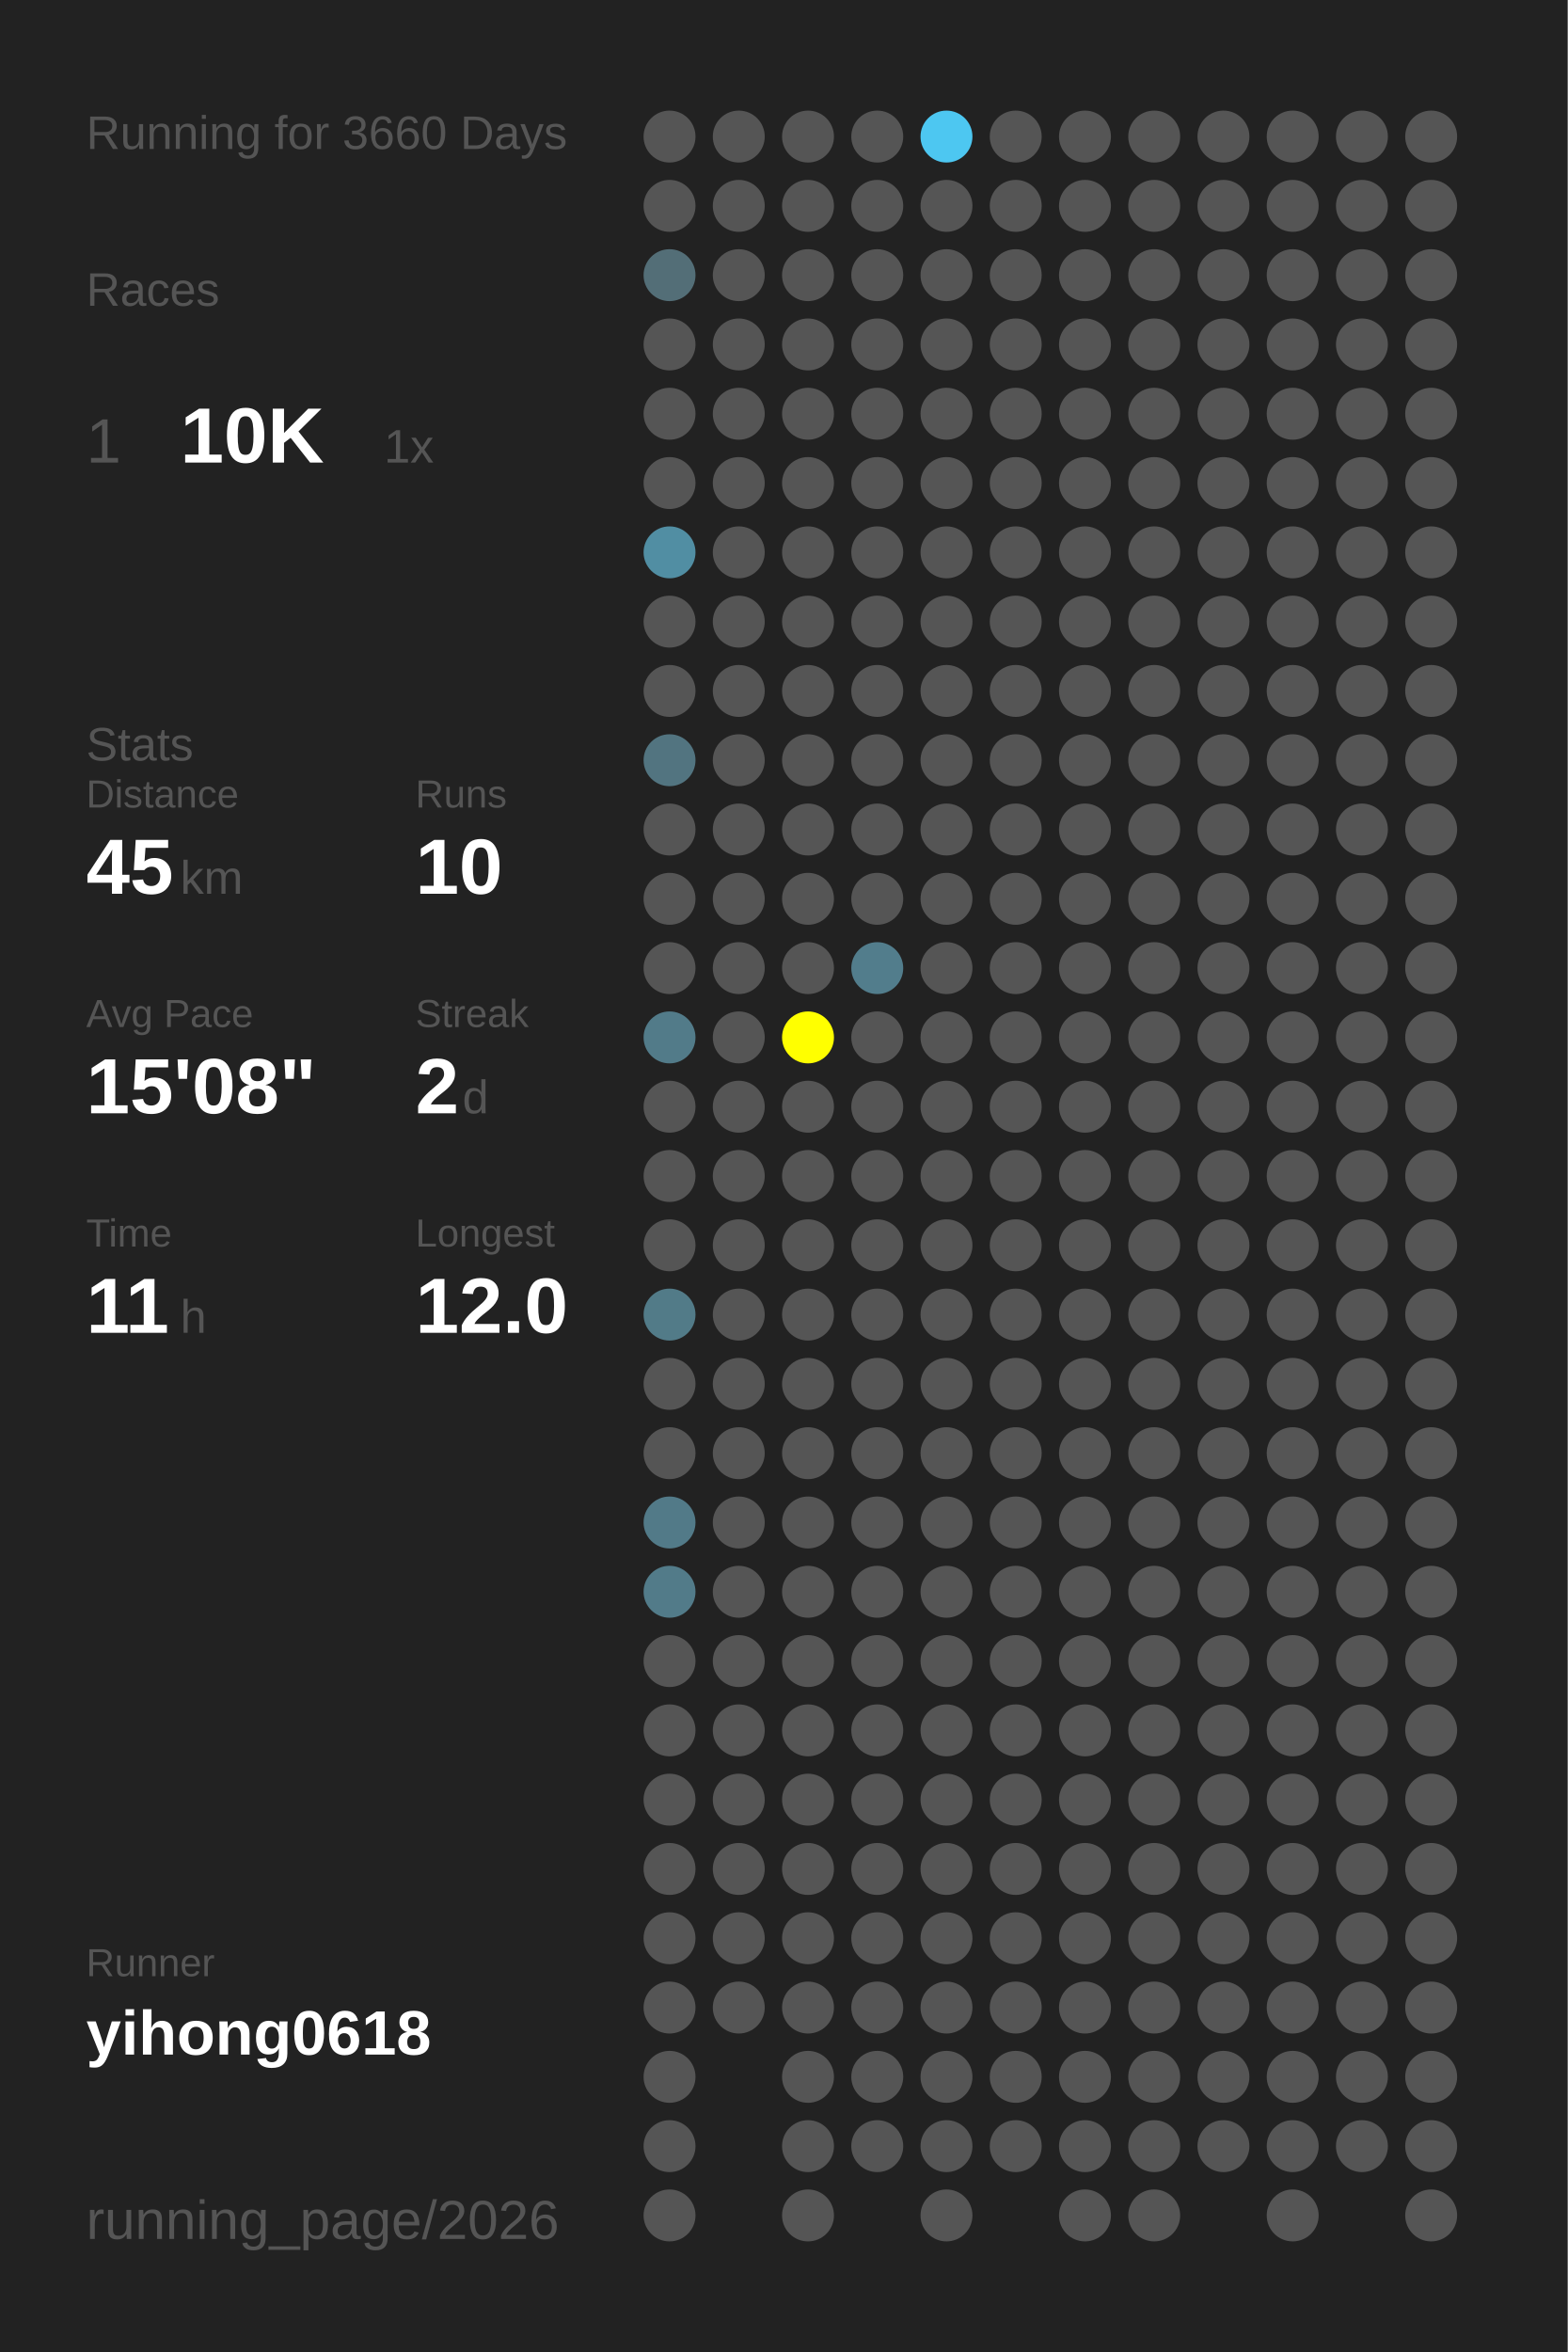
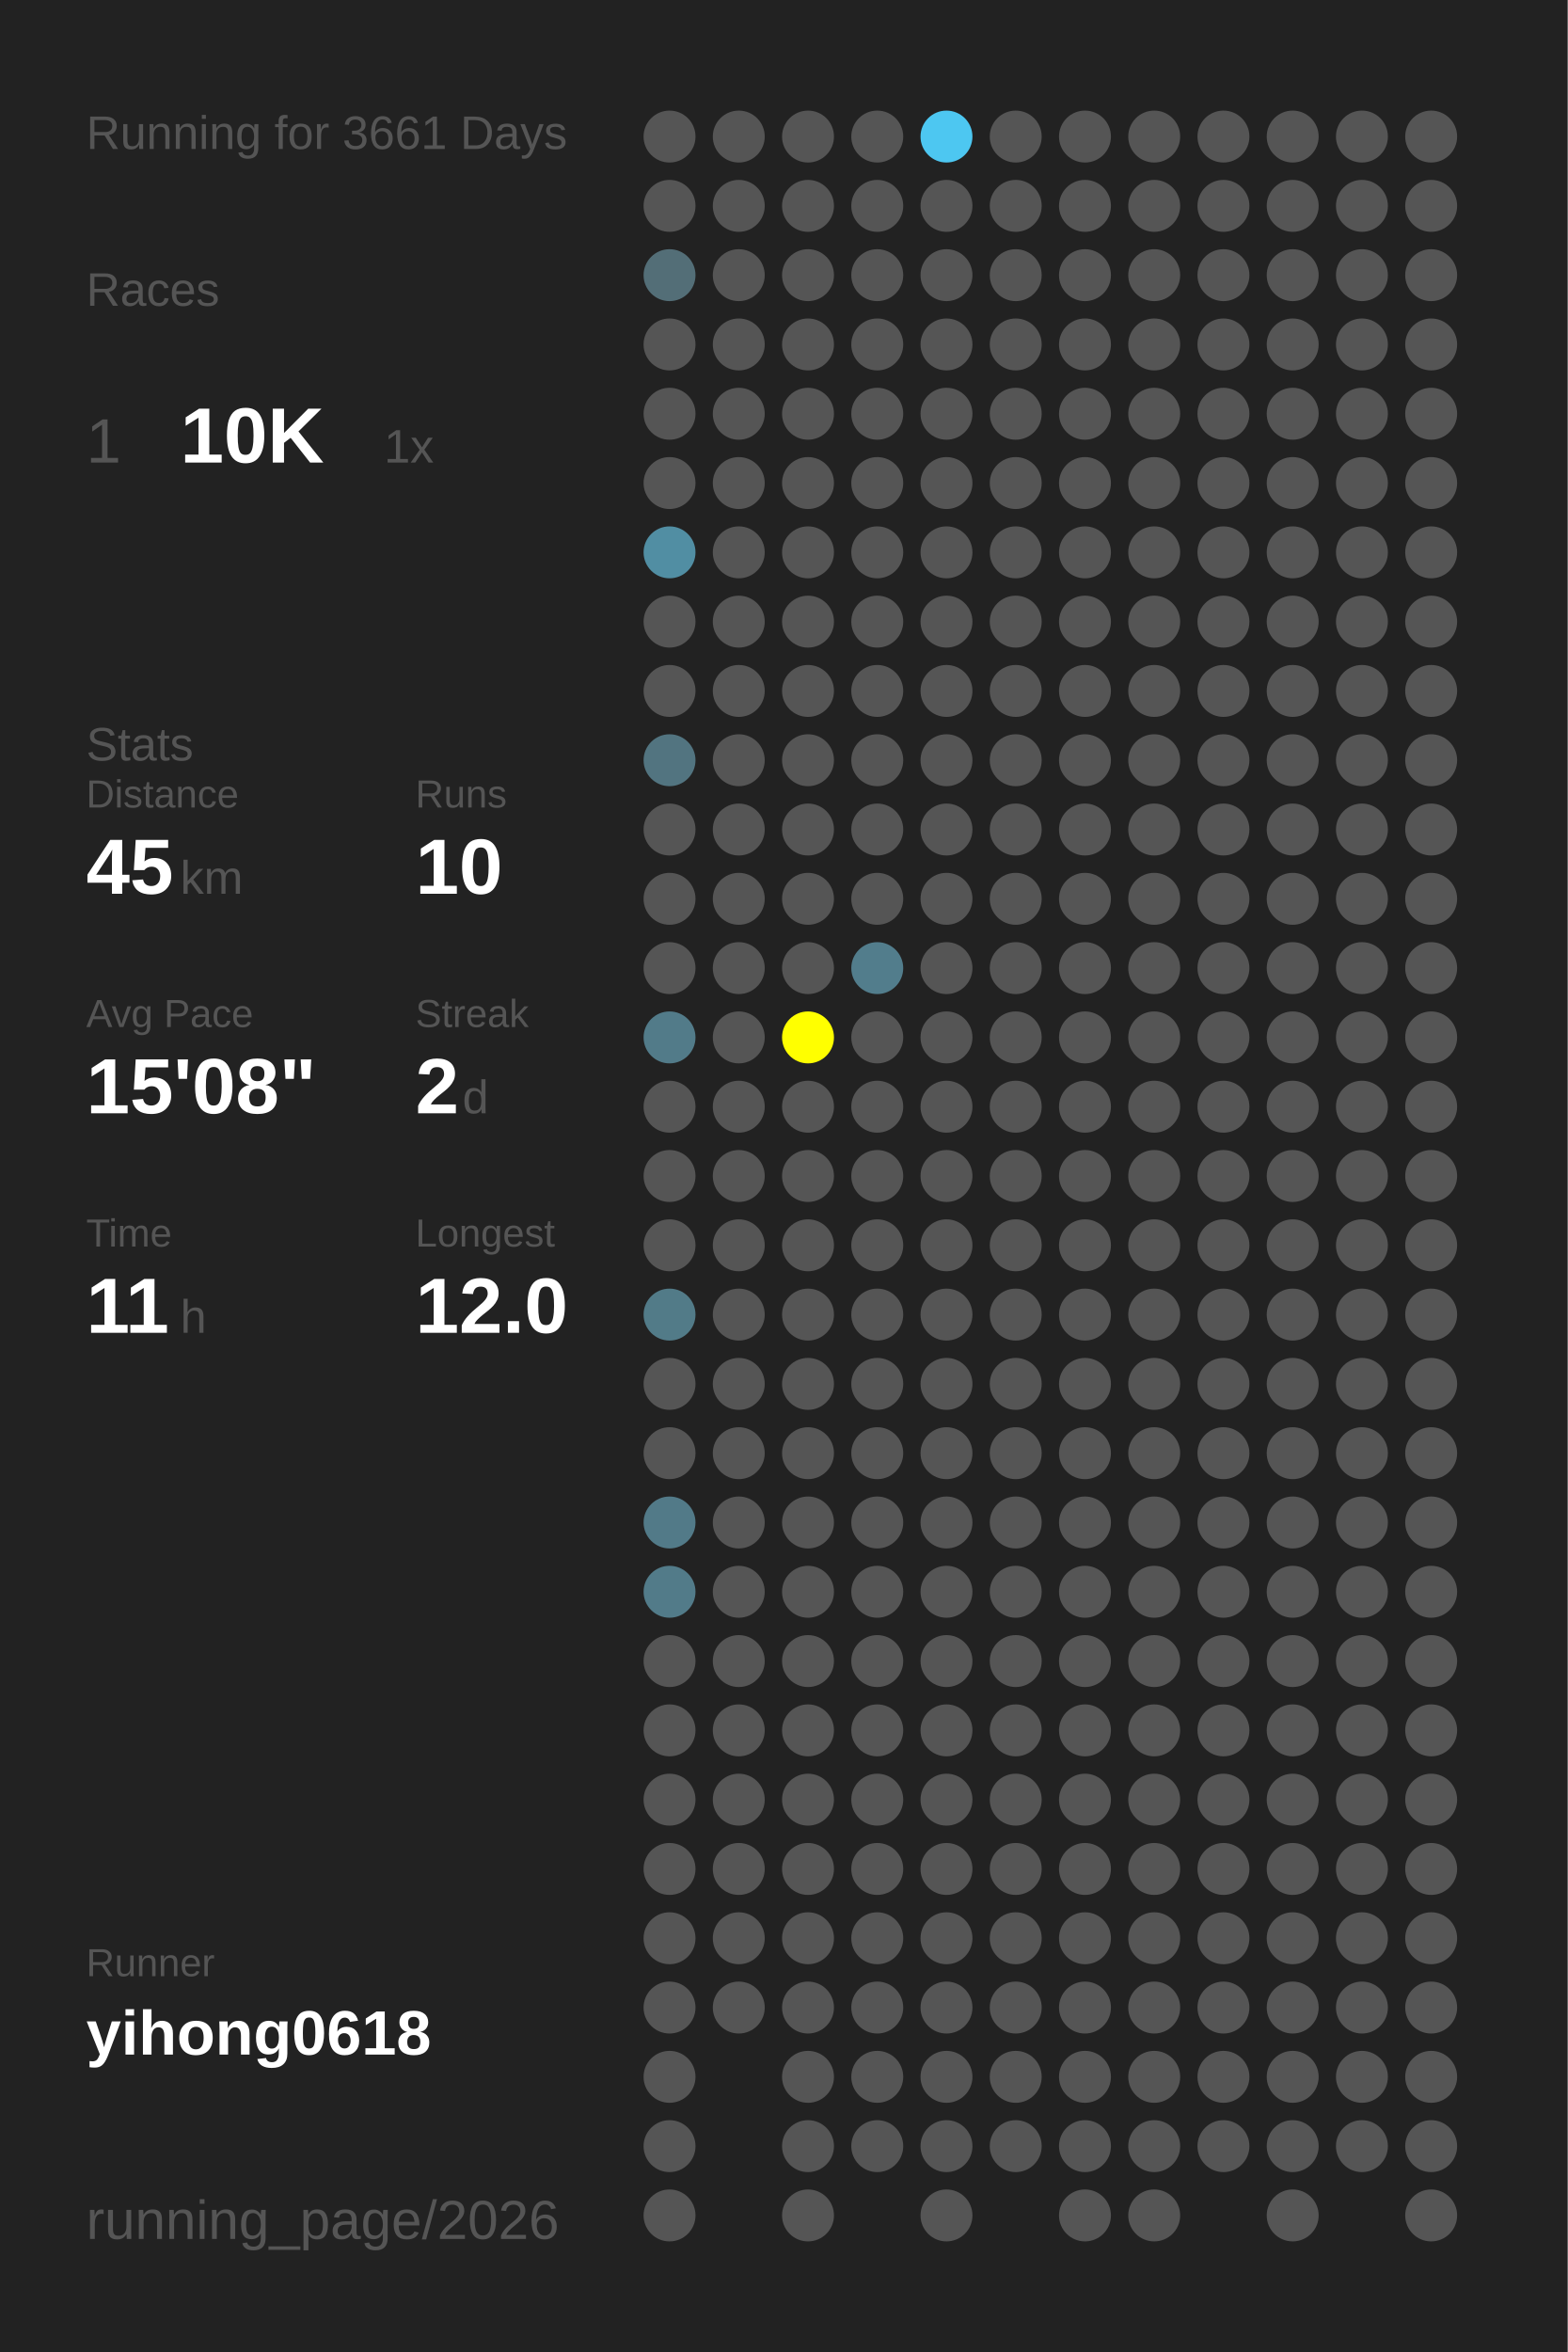
<svg xmlns="http://www.w3.org/2000/svg" baseProfile="full" height="300mm" version="1.1" viewBox="0,0,200,300" width="200mm">
  <defs />
  <rect fill="#222222" height="300" width="200" x="0" y="0" />
-   <text fill="#555555" style="font-size:6px; font-family:Arial;" x="11" y="19">Running for 3660 Days</text>
+   <text fill="#555555" style="font-size:6px; font-family:Arial;" x="11" y="19">Running for 3661 Days</text>
  <text fill="#555555" style="font-size:6px; font-family:Arial;" x="11" y="39">Races</text>
  <text fill="#555555" style="font-size:8px; font-family:Arial;" x="11" y="59">1</text>
  <text fill="#FFFFFF" style="font-size:10px; font-family:Arial; font-weight:bold;" x="23" y="59">10K</text>
  <text fill="#555555" style="font-size:6px; font-family:Arial;" x="49" y="59">1x</text>
  <text fill="#555555" style="font-size:6px; font-family:Arial;" x="11" y="97">Stats</text>
  <text fill="#555555" style="font-size:5px; font-family:Arial;" x="11" y="103">Distance</text>
  <text fill="#FFFFFF" style="font-size:10px; font-family:Arial; font-weight:bold;" x="11" y="114">45</text>
  <text fill="#555555" style="font-size:6px; font-family:Arial;" x="23" y="114">km</text>
  <text fill="#555555" style="font-size:5px; font-family:Arial;" x="53" y="103">Runs</text>
  <text fill="#FFFFFF" style="font-size:10px; font-family:Arial; font-weight:bold;" x="53" y="114">10</text>
  <text fill="#555555" style="font-size:5px; font-family:Arial;" x="11" y="131">Avg Pace</text>
  <text fill="#FFFFFF" style="font-size:10px; font-family:Arial; font-weight:bold;" x="11" y="142">15'08"</text>
  <text fill="#555555" style="font-size:5px; font-family:Arial;" x="53" y="131">Streak</text>
  <text fill="#FFFFFF" style="font-size:10px; font-family:Arial; font-weight:bold;" x="53" y="142">2</text>
  <text fill="#555555" style="font-size:6px; font-family:Arial;" x="59" y="142">d</text>
  <text fill="#555555" style="font-size:5px; font-family:Arial;" x="11" y="159">Time</text>
  <text fill="#FFFFFF" style="font-size:10px; font-family:Arial; font-weight:bold;" x="11" y="170">11</text>
  <text fill="#555555" style="font-size:6px; font-family:Arial;" x="23" y="170">h</text>
  <text fill="#555555" style="font-size:5px; font-family:Arial;" x="53" y="159">Longest</text>
  <text fill="#FFFFFF" style="font-size:10px; font-family:Arial; font-weight:bold;" x="53" y="170">12.0</text>
  <text fill="#555555" style="font-size:5px; font-family:Arial;" x="11" y="252.065">Runner</text>
  <text fill="#FFFFFF" style="font-size:8px; font-family:Arial; font-weight:bold;" x="11" y="262.065">yihong0618</text>
  <text fill="#555555" style="font-size:7px; font-family:Arial;" x="11" y="285.581">running_page/2026</text>
  <circle cx="85.417" cy="17.419" fill="#555555" r="3.312" />
  <circle cx="85.417" cy="26.258" fill="#555555" r="3.312" />
  <circle cx="85.417" cy="35.097" fill="#536e77" r="3.312" />
  <circle cx="85.417" cy="43.935" fill="#555555" r="3.312" />
  <circle cx="85.417" cy="52.774" fill="#555555" r="3.312" />
  <circle cx="85.417" cy="61.613" fill="#555555" r="3.312" />
  <circle cx="85.417" cy="70.452" fill="#518ea3" r="3.312" />
  <circle cx="85.417" cy="79.29" fill="#555555" r="3.312" />
  <circle cx="85.417" cy="88.129" fill="#555555" r="3.312" />
  <circle cx="85.417" cy="96.968" fill="#527480" r="3.312" />
  <circle cx="85.417" cy="105.806" fill="#555555" r="3.312" />
  <circle cx="85.417" cy="114.645" fill="#555555" r="3.312" />
  <circle cx="85.417" cy="123.484" fill="#555555" r="3.312" />
  <circle cx="85.417" cy="132.323" fill="#527b89" r="3.312" />
  <circle cx="85.417" cy="141.161" fill="#555555" r="3.312" />
  <circle cx="85.417" cy="150" fill="#555555" r="3.312" />
  <circle cx="85.417" cy="158.839" fill="#555555" r="3.312" />
  <circle cx="85.417" cy="167.677" fill="#527b88" r="3.312" />
  <circle cx="85.417" cy="176.516" fill="#555555" r="3.312" />
  <circle cx="85.417" cy="185.355" fill="#555555" r="3.312" />
  <circle cx="85.417" cy="194.194" fill="#527a88" r="3.312" />
  <circle cx="85.417" cy="203.032" fill="#527b89" r="3.312" />
  <circle cx="85.417" cy="211.871" fill="#555555" r="3.312" />
  <circle cx="85.417" cy="220.71" fill="#555555" r="3.312" />
  <circle cx="85.417" cy="229.548" fill="#555555" r="3.312" />
  <circle cx="85.417" cy="238.387" fill="#555555" r="3.312" />
  <circle cx="85.417" cy="247.226" fill="#555555" r="3.312" />
  <circle cx="85.417" cy="256.065" fill="#555555" r="3.312" />
  <circle cx="85.417" cy="264.903" fill="#555555" r="3.312" />
  <circle cx="85.417" cy="273.742" fill="#555555" r="3.312" />
  <circle cx="85.417" cy="282.581" fill="#555555" r="3.312" />
  <circle cx="94.25" cy="17.419" fill="#555555" r="3.312" />
  <circle cx="94.25" cy="26.258" fill="#555555" r="3.312" />
  <circle cx="94.25" cy="35.097" fill="#555555" r="3.312" />
  <circle cx="94.25" cy="43.935" fill="#555555" r="3.312" />
  <circle cx="94.25" cy="52.774" fill="#555555" r="3.312" />
  <circle cx="94.25" cy="61.613" fill="#555555" r="3.312" />
  <circle cx="94.25" cy="70.452" fill="#555555" r="3.312" />
  <circle cx="94.25" cy="79.29" fill="#555555" r="3.312" />
  <circle cx="94.25" cy="88.129" fill="#555555" r="3.312" />
  <circle cx="94.25" cy="96.968" fill="#555555" r="3.312" />
  <circle cx="94.25" cy="105.806" fill="#555555" r="3.312" />
  <circle cx="94.25" cy="114.645" fill="#555555" r="3.312" />
  <circle cx="94.25" cy="123.484" fill="#555555" r="3.312" />
  <circle cx="94.25" cy="132.323" fill="#555555" r="3.312" />
  <circle cx="94.25" cy="141.161" fill="#555555" r="3.312" />
  <circle cx="94.25" cy="150" fill="#555555" r="3.312" />
  <circle cx="94.25" cy="158.839" fill="#555555" r="3.312" />
  <circle cx="94.25" cy="167.677" fill="#555555" r="3.312" />
  <circle cx="94.25" cy="176.516" fill="#555555" r="3.312" />
  <circle cx="94.25" cy="185.355" fill="#555555" r="3.312" />
  <circle cx="94.25" cy="194.194" fill="#555555" r="3.312" />
  <circle cx="94.25" cy="203.032" fill="#555555" r="3.312" />
  <circle cx="94.25" cy="211.871" fill="#555555" r="3.312" />
  <circle cx="94.25" cy="220.71" fill="#555555" r="3.312" />
  <circle cx="94.25" cy="229.548" fill="#555555" r="3.312" />
  <circle cx="94.25" cy="238.387" fill="#555555" r="3.312" />
  <circle cx="94.25" cy="247.226" fill="#555555" r="3.312" />
  <circle cx="94.25" cy="256.065" fill="#555555" r="3.312" />
  <circle cx="103.083" cy="17.419" fill="#555555" r="3.312" />
  <circle cx="103.083" cy="26.258" fill="#555555" r="3.312" />
  <circle cx="103.083" cy="35.097" fill="#555555" r="3.312" />
  <circle cx="103.083" cy="43.935" fill="#555555" r="3.312" />
  <circle cx="103.083" cy="52.774" fill="#555555" r="3.312" />
  <circle cx="103.083" cy="61.613" fill="#555555" r="3.312" />
  <circle cx="103.083" cy="70.452" fill="#555555" r="3.312" />
  <circle cx="103.083" cy="79.29" fill="#555555" r="3.312" />
  <circle cx="103.083" cy="88.129" fill="#555555" r="3.312" />
  <circle cx="103.083" cy="96.968" fill="#555555" r="3.312" />
  <circle cx="103.083" cy="105.806" fill="#555555" r="3.312" />
  <circle cx="103.083" cy="114.645" fill="#555555" r="3.312" />
  <circle cx="103.083" cy="123.484" fill="#555555" r="3.312" />
  <circle cx="103.083" cy="132.323" fill="#FFFF00" r="3.312" />
  <circle cx="103.083" cy="141.161" fill="#555555" r="3.312" />
  <circle cx="103.083" cy="150" fill="#555555" r="3.312" />
  <circle cx="103.083" cy="158.839" fill="#555555" r="3.312" />
  <circle cx="103.083" cy="167.677" fill="#555555" r="3.312" />
  <circle cx="103.083" cy="176.516" fill="#555555" r="3.312" />
  <circle cx="103.083" cy="185.355" fill="#555555" r="3.312" />
  <circle cx="103.083" cy="194.194" fill="#555555" r="3.312" />
  <circle cx="103.083" cy="203.032" fill="#555555" r="3.312" />
  <circle cx="103.083" cy="211.871" fill="#555555" r="3.312" />
  <circle cx="103.083" cy="220.71" fill="#555555" r="3.312" />
  <circle cx="103.083" cy="229.548" fill="#555555" r="3.312" />
  <circle cx="103.083" cy="238.387" fill="#555555" r="3.312" />
  <circle cx="103.083" cy="247.226" fill="#555555" r="3.312" />
  <circle cx="103.083" cy="256.065" fill="#555555" r="3.312" />
  <circle cx="103.083" cy="264.903" fill="#555555" r="3.312" />
  <circle cx="103.083" cy="273.742" fill="#555555" r="3.312" />
  <circle cx="103.083" cy="282.581" fill="#555555" r="3.312" />
  <circle cx="111.917" cy="17.419" fill="#555555" r="3.312" />
  <circle cx="111.917" cy="26.258" fill="#555555" r="3.312" />
  <circle cx="111.917" cy="35.097" fill="#555555" r="3.312" />
  <circle cx="111.917" cy="43.935" fill="#555555" r="3.312" />
  <circle cx="111.917" cy="52.774" fill="#555555" r="3.312" />
  <circle cx="111.917" cy="61.613" fill="#555555" r="3.312" />
  <circle cx="111.917" cy="70.452" fill="#555555" r="3.312" />
  <circle cx="111.917" cy="79.29" fill="#555555" r="3.312" />
  <circle cx="111.917" cy="88.129" fill="#555555" r="3.312" />
  <circle cx="111.917" cy="96.968" fill="#555555" r="3.312" />
  <circle cx="111.917" cy="105.806" fill="#555555" r="3.312" />
  <circle cx="111.917" cy="114.645" fill="#555555" r="3.312" />
  <circle cx="111.917" cy="123.484" fill="#527d8c" r="3.312" />
  <circle cx="111.917" cy="132.323" fill="#555555" r="3.312" />
  <circle cx="111.917" cy="141.161" fill="#555555" r="3.312" />
  <circle cx="111.917" cy="150" fill="#555555" r="3.312" />
  <circle cx="111.917" cy="158.839" fill="#555555" r="3.312" />
  <circle cx="111.917" cy="167.677" fill="#555555" r="3.312" />
  <circle cx="111.917" cy="176.516" fill="#555555" r="3.312" />
  <circle cx="111.917" cy="185.355" fill="#555555" r="3.312" />
  <circle cx="111.917" cy="194.194" fill="#555555" r="3.312" />
  <circle cx="111.917" cy="203.032" fill="#555555" r="3.312" />
  <circle cx="111.917" cy="211.871" fill="#555555" r="3.312" />
  <circle cx="111.917" cy="220.71" fill="#555555" r="3.312" />
  <circle cx="111.917" cy="229.548" fill="#555555" r="3.312" />
  <circle cx="111.917" cy="238.387" fill="#555555" r="3.312" />
  <circle cx="111.917" cy="247.226" fill="#555555" r="3.312" />
  <circle cx="111.917" cy="256.065" fill="#555555" r="3.312" />
  <circle cx="111.917" cy="264.903" fill="#555555" r="3.312" />
  <circle cx="111.917" cy="273.742" fill="#555555" r="3.312" />
  <circle cx="120.75" cy="17.419" fill="#4dc7f1" r="3.312" />
  <circle cx="120.75" cy="26.258" fill="#555555" r="3.312" />
  <circle cx="120.75" cy="35.097" fill="#555555" r="3.312" />
  <circle cx="120.75" cy="43.935" fill="#555555" r="3.312" />
  <circle cx="120.75" cy="52.774" fill="#555555" r="3.312" />
  <circle cx="120.75" cy="61.613" fill="#555555" r="3.312" />
  <circle cx="120.75" cy="70.452" fill="#555555" r="3.312" />
  <circle cx="120.75" cy="79.29" fill="#555555" r="3.312" />
  <circle cx="120.75" cy="88.129" fill="#555555" r="3.312" />
  <circle cx="120.75" cy="96.968" fill="#555555" r="3.312" />
  <circle cx="120.75" cy="105.806" fill="#555555" r="3.312" />
  <circle cx="120.75" cy="114.645" fill="#555555" r="3.312" />
  <circle cx="120.75" cy="123.484" fill="#555555" r="3.312" />
  <circle cx="120.75" cy="132.323" fill="#555555" r="3.312" />
  <circle cx="120.75" cy="141.161" fill="#555555" r="3.312" />
  <circle cx="120.75" cy="150" fill="#555555" r="3.312" />
  <circle cx="120.75" cy="158.839" fill="#555555" r="3.312" />
  <circle cx="120.75" cy="167.677" fill="#555555" r="3.312" />
  <circle cx="120.75" cy="176.516" fill="#555555" r="3.312" />
  <circle cx="120.75" cy="185.355" fill="#555555" r="3.312" />
  <circle cx="120.75" cy="194.194" fill="#555555" r="3.312" />
  <circle cx="120.75" cy="203.032" fill="#555555" r="3.312" />
  <circle cx="120.75" cy="211.871" fill="#555555" r="3.312" />
  <circle cx="120.75" cy="220.71" fill="#555555" r="3.312" />
  <circle cx="120.75" cy="229.548" fill="#555555" r="3.312" />
  <circle cx="120.75" cy="238.387" fill="#555555" r="3.312" />
  <circle cx="120.75" cy="247.226" fill="#555555" r="3.312" />
  <circle cx="120.75" cy="256.065" fill="#555555" r="3.312" />
  <circle cx="120.75" cy="264.903" fill="#555555" r="3.312" />
  <circle cx="120.75" cy="273.742" fill="#555555" r="3.312" />
  <circle cx="120.75" cy="282.581" fill="#555555" r="3.312" />
  <circle cx="129.583" cy="17.419" fill="#555555" r="3.312" />
  <circle cx="129.583" cy="26.258" fill="#555555" r="3.312" />
  <circle cx="129.583" cy="35.097" fill="#555555" r="3.312" />
  <circle cx="129.583" cy="43.935" fill="#555555" r="3.312" />
  <circle cx="129.583" cy="52.774" fill="#555555" r="3.312" />
  <circle cx="129.583" cy="61.613" fill="#555555" r="3.312" />
  <circle cx="129.583" cy="70.452" fill="#555555" r="3.312" />
  <circle cx="129.583" cy="79.29" fill="#555555" r="3.312" />
  <circle cx="129.583" cy="88.129" fill="#555555" r="3.312" />
  <circle cx="129.583" cy="96.968" fill="#555555" r="3.312" />
  <circle cx="129.583" cy="105.806" fill="#555555" r="3.312" />
  <circle cx="129.583" cy="114.645" fill="#555555" r="3.312" />
  <circle cx="129.583" cy="123.484" fill="#555555" r="3.312" />
  <circle cx="129.583" cy="132.323" fill="#555555" r="3.312" />
  <circle cx="129.583" cy="141.161" fill="#555555" r="3.312" />
  <circle cx="129.583" cy="150" fill="#555555" r="3.312" />
  <circle cx="129.583" cy="158.839" fill="#555555" r="3.312" />
  <circle cx="129.583" cy="167.677" fill="#555555" r="3.312" />
  <circle cx="129.583" cy="176.516" fill="#555555" r="3.312" />
  <circle cx="129.583" cy="185.355" fill="#555555" r="3.312" />
  <circle cx="129.583" cy="194.194" fill="#555555" r="3.312" />
  <circle cx="129.583" cy="203.032" fill="#555555" r="3.312" />
  <circle cx="129.583" cy="211.871" fill="#555555" r="3.312" />
  <circle cx="129.583" cy="220.71" fill="#555555" r="3.312" />
  <circle cx="129.583" cy="229.548" fill="#555555" r="3.312" />
  <circle cx="129.583" cy="238.387" fill="#555555" r="3.312" />
  <circle cx="129.583" cy="247.226" fill="#555555" r="3.312" />
  <circle cx="129.583" cy="256.065" fill="#555555" r="3.312" />
  <circle cx="129.583" cy="264.903" fill="#555555" r="3.312" />
  <circle cx="129.583" cy="273.742" fill="#555555" r="3.312" />
  <circle cx="138.417" cy="17.419" fill="#555555" r="3.312" />
  <circle cx="138.417" cy="26.258" fill="#555555" r="3.312" />
  <circle cx="138.417" cy="35.097" fill="#555555" r="3.312" />
  <circle cx="138.417" cy="43.935" fill="#555555" r="3.312" />
  <circle cx="138.417" cy="52.774" fill="#555555" r="3.312" />
  <circle cx="138.417" cy="61.613" fill="#555555" r="3.312" />
  <circle cx="138.417" cy="70.452" fill="#555555" r="3.312" />
  <circle cx="138.417" cy="79.29" fill="#555555" r="3.312" />
  <circle cx="138.417" cy="88.129" fill="#555555" r="3.312" />
  <circle cx="138.417" cy="96.968" fill="#555555" r="3.312" />
  <circle cx="138.417" cy="105.806" fill="#555555" r="3.312" />
  <circle cx="138.417" cy="114.645" fill="#555555" r="3.312" />
  <circle cx="138.417" cy="123.484" fill="#555555" r="3.312" />
  <circle cx="138.417" cy="132.323" fill="#555555" r="3.312" />
  <circle cx="138.417" cy="141.161" fill="#555555" r="3.312" />
  <circle cx="138.417" cy="150" fill="#555555" r="3.312" />
  <circle cx="138.417" cy="158.839" fill="#555555" r="3.312" />
  <circle cx="138.417" cy="167.677" fill="#555555" r="3.312" />
  <circle cx="138.417" cy="176.516" fill="#555555" r="3.312" />
  <circle cx="138.417" cy="185.355" fill="#555555" r="3.312" />
  <circle cx="138.417" cy="194.194" fill="#555555" r="3.312" />
  <circle cx="138.417" cy="203.032" fill="#555555" r="3.312" />
  <circle cx="138.417" cy="211.871" fill="#555555" r="3.312" />
  <circle cx="138.417" cy="220.71" fill="#555555" r="3.312" />
  <circle cx="138.417" cy="229.548" fill="#555555" r="3.312" />
  <circle cx="138.417" cy="238.387" fill="#555555" r="3.312" />
  <circle cx="138.417" cy="247.226" fill="#555555" r="3.312" />
  <circle cx="138.417" cy="256.065" fill="#555555" r="3.312" />
  <circle cx="138.417" cy="264.903" fill="#555555" r="3.312" />
  <circle cx="138.417" cy="273.742" fill="#555555" r="3.312" />
  <circle cx="138.417" cy="282.581" fill="#555555" r="3.312" />
  <circle cx="147.25" cy="17.419" fill="#555555" r="3.312" />
  <circle cx="147.25" cy="26.258" fill="#555555" r="3.312" />
  <circle cx="147.25" cy="35.097" fill="#555555" r="3.312" />
  <circle cx="147.25" cy="43.935" fill="#555555" r="3.312" />
  <circle cx="147.25" cy="52.774" fill="#555555" r="3.312" />
  <circle cx="147.25" cy="61.613" fill="#555555" r="3.312" />
  <circle cx="147.25" cy="70.452" fill="#555555" r="3.312" />
  <circle cx="147.25" cy="79.29" fill="#555555" r="3.312" />
  <circle cx="147.25" cy="88.129" fill="#555555" r="3.312" />
  <circle cx="147.25" cy="96.968" fill="#555555" r="3.312" />
  <circle cx="147.25" cy="105.806" fill="#555555" r="3.312" />
  <circle cx="147.25" cy="114.645" fill="#555555" r="3.312" />
  <circle cx="147.25" cy="123.484" fill="#555555" r="3.312" />
  <circle cx="147.25" cy="132.323" fill="#555555" r="3.312" />
  <circle cx="147.25" cy="141.161" fill="#555555" r="3.312" />
  <circle cx="147.25" cy="150" fill="#555555" r="3.312" />
  <circle cx="147.25" cy="158.839" fill="#555555" r="3.312" />
  <circle cx="147.25" cy="167.677" fill="#555555" r="3.312" />
  <circle cx="147.25" cy="176.516" fill="#555555" r="3.312" />
  <circle cx="147.25" cy="185.355" fill="#555555" r="3.312" />
  <circle cx="147.25" cy="194.194" fill="#555555" r="3.312" />
  <circle cx="147.25" cy="203.032" fill="#555555" r="3.312" />
  <circle cx="147.25" cy="211.871" fill="#555555" r="3.312" />
  <circle cx="147.25" cy="220.71" fill="#555555" r="3.312" />
  <circle cx="147.25" cy="229.548" fill="#555555" r="3.312" />
  <circle cx="147.25" cy="238.387" fill="#555555" r="3.312" />
  <circle cx="147.25" cy="247.226" fill="#555555" r="3.312" />
  <circle cx="147.25" cy="256.065" fill="#555555" r="3.312" />
  <circle cx="147.25" cy="264.903" fill="#555555" r="3.312" />
  <circle cx="147.25" cy="273.742" fill="#555555" r="3.312" />
  <circle cx="147.25" cy="282.581" fill="#555555" r="3.312" />
  <circle cx="156.083" cy="17.419" fill="#555555" r="3.312" />
  <circle cx="156.083" cy="26.258" fill="#555555" r="3.312" />
  <circle cx="156.083" cy="35.097" fill="#555555" r="3.312" />
  <circle cx="156.083" cy="43.935" fill="#555555" r="3.312" />
  <circle cx="156.083" cy="52.774" fill="#555555" r="3.312" />
  <circle cx="156.083" cy="61.613" fill="#555555" r="3.312" />
  <circle cx="156.083" cy="70.452" fill="#555555" r="3.312" />
  <circle cx="156.083" cy="79.29" fill="#555555" r="3.312" />
  <circle cx="156.083" cy="88.129" fill="#555555" r="3.312" />
  <circle cx="156.083" cy="96.968" fill="#555555" r="3.312" />
  <circle cx="156.083" cy="105.806" fill="#555555" r="3.312" />
  <circle cx="156.083" cy="114.645" fill="#555555" r="3.312" />
  <circle cx="156.083" cy="123.484" fill="#555555" r="3.312" />
  <circle cx="156.083" cy="132.323" fill="#555555" r="3.312" />
  <circle cx="156.083" cy="141.161" fill="#555555" r="3.312" />
  <circle cx="156.083" cy="150" fill="#555555" r="3.312" />
  <circle cx="156.083" cy="158.839" fill="#555555" r="3.312" />
  <circle cx="156.083" cy="167.677" fill="#555555" r="3.312" />
  <circle cx="156.083" cy="176.516" fill="#555555" r="3.312" />
  <circle cx="156.083" cy="185.355" fill="#555555" r="3.312" />
  <circle cx="156.083" cy="194.194" fill="#555555" r="3.312" />
  <circle cx="156.083" cy="203.032" fill="#555555" r="3.312" />
  <circle cx="156.083" cy="211.871" fill="#555555" r="3.312" />
  <circle cx="156.083" cy="220.71" fill="#555555" r="3.312" />
  <circle cx="156.083" cy="229.548" fill="#555555" r="3.312" />
  <circle cx="156.083" cy="238.387" fill="#555555" r="3.312" />
  <circle cx="156.083" cy="247.226" fill="#555555" r="3.312" />
  <circle cx="156.083" cy="256.065" fill="#555555" r="3.312" />
  <circle cx="156.083" cy="264.903" fill="#555555" r="3.312" />
  <circle cx="156.083" cy="273.742" fill="#555555" r="3.312" />
  <circle cx="164.917" cy="17.419" fill="#555555" r="3.312" />
  <circle cx="164.917" cy="26.258" fill="#555555" r="3.312" />
  <circle cx="164.917" cy="35.097" fill="#555555" r="3.312" />
  <circle cx="164.917" cy="43.935" fill="#555555" r="3.312" />
  <circle cx="164.917" cy="52.774" fill="#555555" r="3.312" />
  <circle cx="164.917" cy="61.613" fill="#555555" r="3.312" />
  <circle cx="164.917" cy="70.452" fill="#555555" r="3.312" />
  <circle cx="164.917" cy="79.29" fill="#555555" r="3.312" />
  <circle cx="164.917" cy="88.129" fill="#555555" r="3.312" />
  <circle cx="164.917" cy="96.968" fill="#555555" r="3.312" />
  <circle cx="164.917" cy="105.806" fill="#555555" r="3.312" />
  <circle cx="164.917" cy="114.645" fill="#555555" r="3.312" />
  <circle cx="164.917" cy="123.484" fill="#555555" r="3.312" />
  <circle cx="164.917" cy="132.323" fill="#555555" r="3.312" />
  <circle cx="164.917" cy="141.161" fill="#555555" r="3.312" />
  <circle cx="164.917" cy="150" fill="#555555" r="3.312" />
  <circle cx="164.917" cy="158.839" fill="#555555" r="3.312" />
  <circle cx="164.917" cy="167.677" fill="#555555" r="3.312" />
  <circle cx="164.917" cy="176.516" fill="#555555" r="3.312" />
  <circle cx="164.917" cy="185.355" fill="#555555" r="3.312" />
  <circle cx="164.917" cy="194.194" fill="#555555" r="3.312" />
  <circle cx="164.917" cy="203.032" fill="#555555" r="3.312" />
  <circle cx="164.917" cy="211.871" fill="#555555" r="3.312" />
  <circle cx="164.917" cy="220.71" fill="#555555" r="3.312" />
  <circle cx="164.917" cy="229.548" fill="#555555" r="3.312" />
  <circle cx="164.917" cy="238.387" fill="#555555" r="3.312" />
  <circle cx="164.917" cy="247.226" fill="#555555" r="3.312" />
  <circle cx="164.917" cy="256.065" fill="#555555" r="3.312" />
  <circle cx="164.917" cy="264.903" fill="#555555" r="3.312" />
  <circle cx="164.917" cy="273.742" fill="#555555" r="3.312" />
  <circle cx="164.917" cy="282.581" fill="#555555" r="3.312" />
  <circle cx="173.75" cy="17.419" fill="#555555" r="3.312" />
  <circle cx="173.75" cy="26.258" fill="#555555" r="3.312" />
  <circle cx="173.75" cy="35.097" fill="#555555" r="3.312" />
  <circle cx="173.75" cy="43.935" fill="#555555" r="3.312" />
  <circle cx="173.75" cy="52.774" fill="#555555" r="3.312" />
  <circle cx="173.75" cy="61.613" fill="#555555" r="3.312" />
  <circle cx="173.75" cy="70.452" fill="#555555" r="3.312" />
  <circle cx="173.75" cy="79.29" fill="#555555" r="3.312" />
  <circle cx="173.75" cy="88.129" fill="#555555" r="3.312" />
  <circle cx="173.75" cy="96.968" fill="#555555" r="3.312" />
  <circle cx="173.75" cy="105.806" fill="#555555" r="3.312" />
  <circle cx="173.75" cy="114.645" fill="#555555" r="3.312" />
  <circle cx="173.75" cy="123.484" fill="#555555" r="3.312" />
  <circle cx="173.75" cy="132.323" fill="#555555" r="3.312" />
  <circle cx="173.75" cy="141.161" fill="#555555" r="3.312" />
  <circle cx="173.75" cy="150" fill="#555555" r="3.312" />
  <circle cx="173.75" cy="158.839" fill="#555555" r="3.312" />
  <circle cx="173.75" cy="167.677" fill="#555555" r="3.312" />
  <circle cx="173.75" cy="176.516" fill="#555555" r="3.312" />
  <circle cx="173.75" cy="185.355" fill="#555555" r="3.312" />
  <circle cx="173.75" cy="194.194" fill="#555555" r="3.312" />
  <circle cx="173.75" cy="203.032" fill="#555555" r="3.312" />
  <circle cx="173.75" cy="211.871" fill="#555555" r="3.312" />
  <circle cx="173.75" cy="220.71" fill="#555555" r="3.312" />
  <circle cx="173.75" cy="229.548" fill="#555555" r="3.312" />
  <circle cx="173.75" cy="238.387" fill="#555555" r="3.312" />
  <circle cx="173.75" cy="247.226" fill="#555555" r="3.312" />
  <circle cx="173.75" cy="256.065" fill="#555555" r="3.312" />
  <circle cx="173.75" cy="264.903" fill="#555555" r="3.312" />
  <circle cx="173.75" cy="273.742" fill="#555555" r="3.312" />
  <circle cx="182.583" cy="17.419" fill="#555555" r="3.312" />
  <circle cx="182.583" cy="26.258" fill="#555555" r="3.312" />
  <circle cx="182.583" cy="35.097" fill="#555555" r="3.312" />
  <circle cx="182.583" cy="43.935" fill="#555555" r="3.312" />
  <circle cx="182.583" cy="52.774" fill="#555555" r="3.312" />
  <circle cx="182.583" cy="61.613" fill="#555555" r="3.312" />
  <circle cx="182.583" cy="70.452" fill="#555555" r="3.312" />
  <circle cx="182.583" cy="79.29" fill="#555555" r="3.312" />
  <circle cx="182.583" cy="88.129" fill="#555555" r="3.312" />
  <circle cx="182.583" cy="96.968" fill="#555555" r="3.312" />
  <circle cx="182.583" cy="105.806" fill="#555555" r="3.312" />
  <circle cx="182.583" cy="114.645" fill="#555555" r="3.312" />
  <circle cx="182.583" cy="123.484" fill="#555555" r="3.312" />
  <circle cx="182.583" cy="132.323" fill="#555555" r="3.312" />
  <circle cx="182.583" cy="141.161" fill="#555555" r="3.312" />
  <circle cx="182.583" cy="150" fill="#555555" r="3.312" />
  <circle cx="182.583" cy="158.839" fill="#555555" r="3.312" />
  <circle cx="182.583" cy="167.677" fill="#555555" r="3.312" />
  <circle cx="182.583" cy="176.516" fill="#555555" r="3.312" />
  <circle cx="182.583" cy="185.355" fill="#555555" r="3.312" />
  <circle cx="182.583" cy="194.194" fill="#555555" r="3.312" />
  <circle cx="182.583" cy="203.032" fill="#555555" r="3.312" />
  <circle cx="182.583" cy="211.871" fill="#555555" r="3.312" />
  <circle cx="182.583" cy="220.71" fill="#555555" r="3.312" />
  <circle cx="182.583" cy="229.548" fill="#555555" r="3.312" />
  <circle cx="182.583" cy="238.387" fill="#555555" r="3.312" />
  <circle cx="182.583" cy="247.226" fill="#555555" r="3.312" />
  <circle cx="182.583" cy="256.065" fill="#555555" r="3.312" />
  <circle cx="182.583" cy="264.903" fill="#555555" r="3.312" />
  <circle cx="182.583" cy="273.742" fill="#555555" r="3.312" />
  <circle cx="182.583" cy="282.581" fill="#555555" r="3.312" />
</svg>
